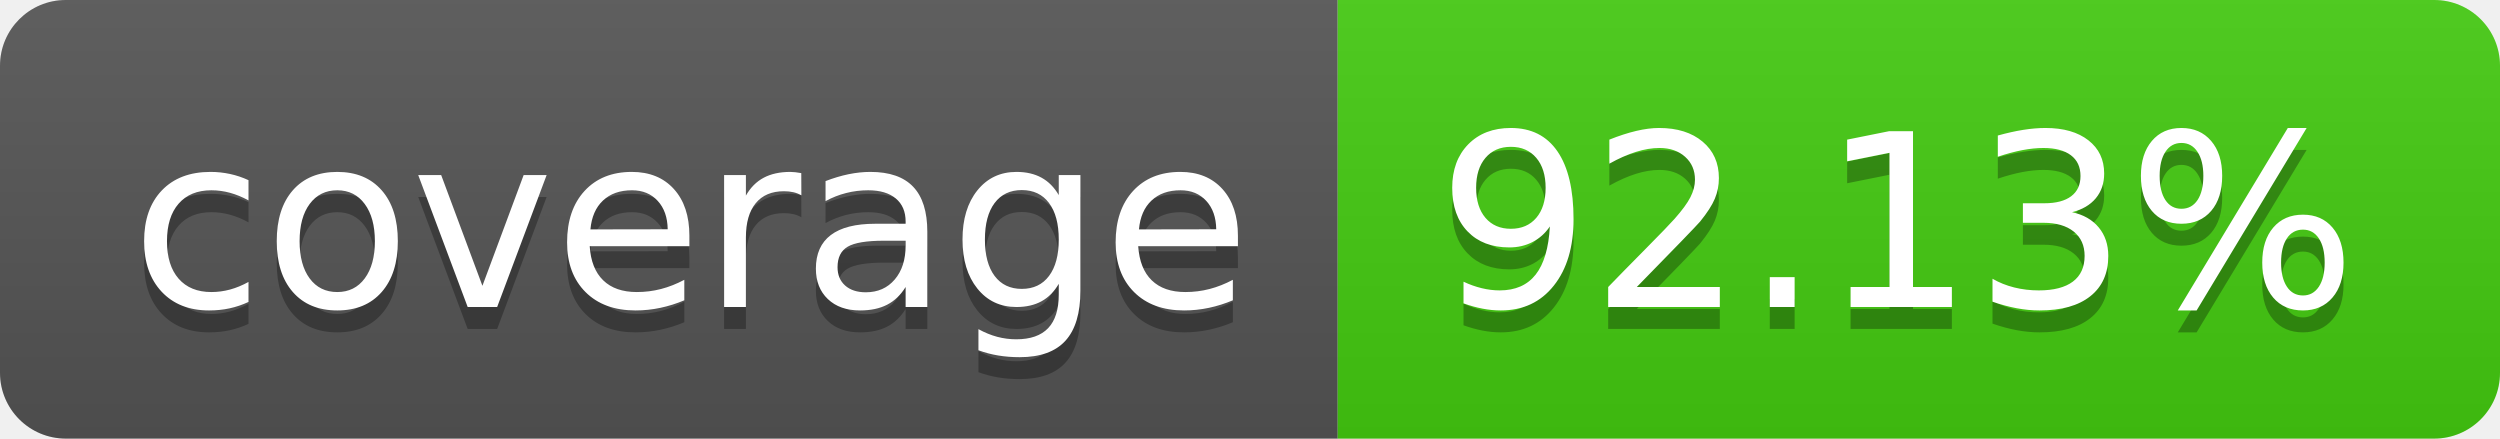
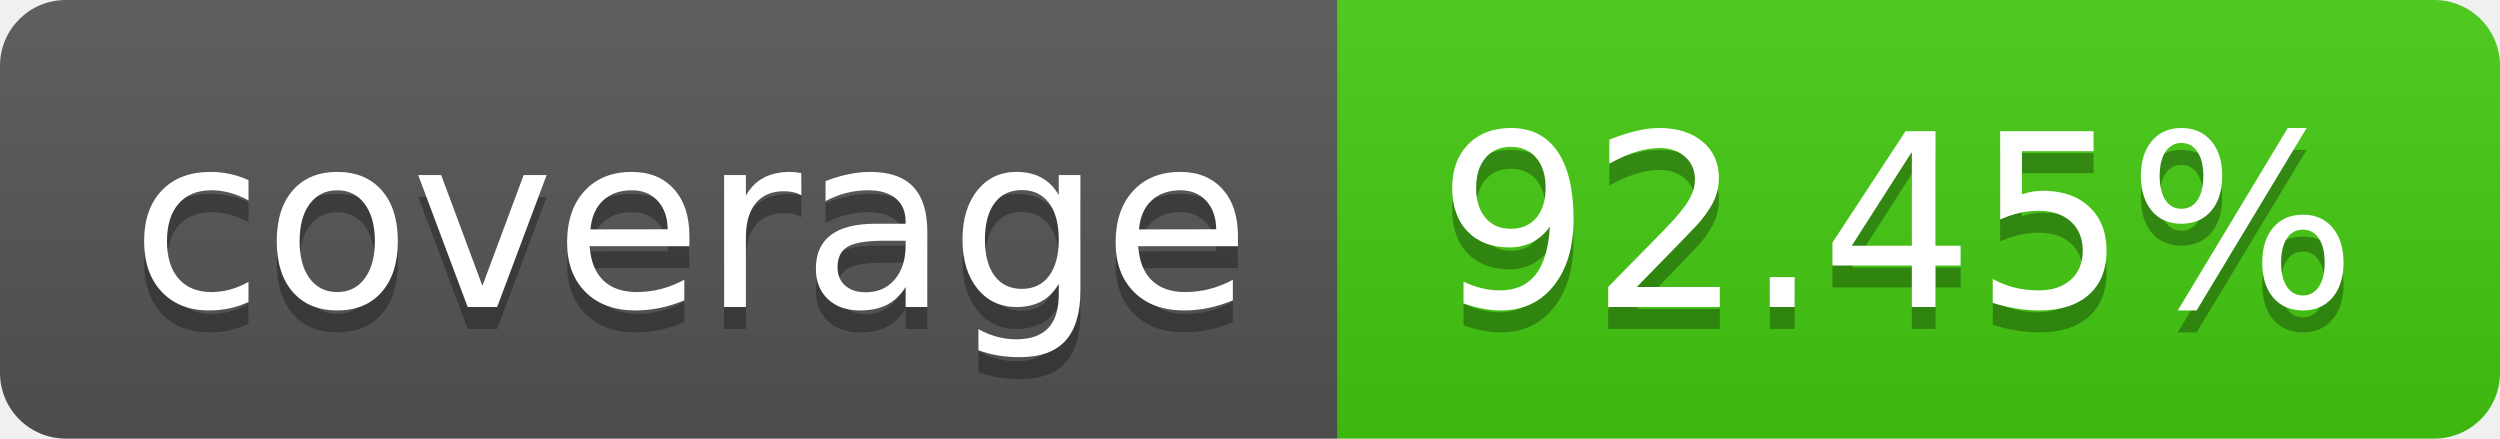
- <svg xmlns="http://www.w3.org/2000/svg" width="114" height="20" role="img" aria-label="coverage: 92.13%">
+ <svg xmlns="http://www.w3.org/2000/svg" width="114" height="20" role="img" aria-label="coverage: 92.45%">
  <linearGradient id="s" x2="0" y2="100%">
    <stop offset="0" stop-color="#bbb" stop-opacity=".1" />
    <stop offset="1" stop-opacity=".1" />
  </linearGradient>
  <clipPath id="r">
    <rect width="114" height="20" rx="3" fill="#fff" />
  </clipPath>
  <g clip-path="url(#r)">
    <rect width="61" height="20" fill="#555" />
    <rect x="61" width="53" height="20" fill="#4c1" />
    <rect width="114" height="20" fill="url(#s)" />
  </g>
  <g fill="#fff" text-anchor="middle" font-family="Verdana,Geneva,DejaVu Sans,sans-serif" text-rendering="geometricPrecision" font-size="110">
    <text aria-hidden="true" x="315" y="150" fill="#010101" fill-opacity=".3" transform="scale(.1)" textLength="510">coverage</text>
    <text x="315" y="140" transform="scale(.1)" fill="#fff" textLength="510">coverage</text>
-     <text aria-hidden="true" x="865" y="150" fill="#010101" fill-opacity=".3" transform="scale(.1)" textLength="430">92.13%</text>
-     <text x="865" y="140" transform="scale(.1)" fill="#fff" textLength="430">92.13%</text>
+     <text aria-hidden="true" x="865" y="150" fill="#010101" fill-opacity=".3" transform="scale(.1)" textLength="430">92.45%</text>
+     <text x="865" y="140" transform="scale(.1)" fill="#fff" textLength="430">92.45%</text>
  </g>
</svg>
